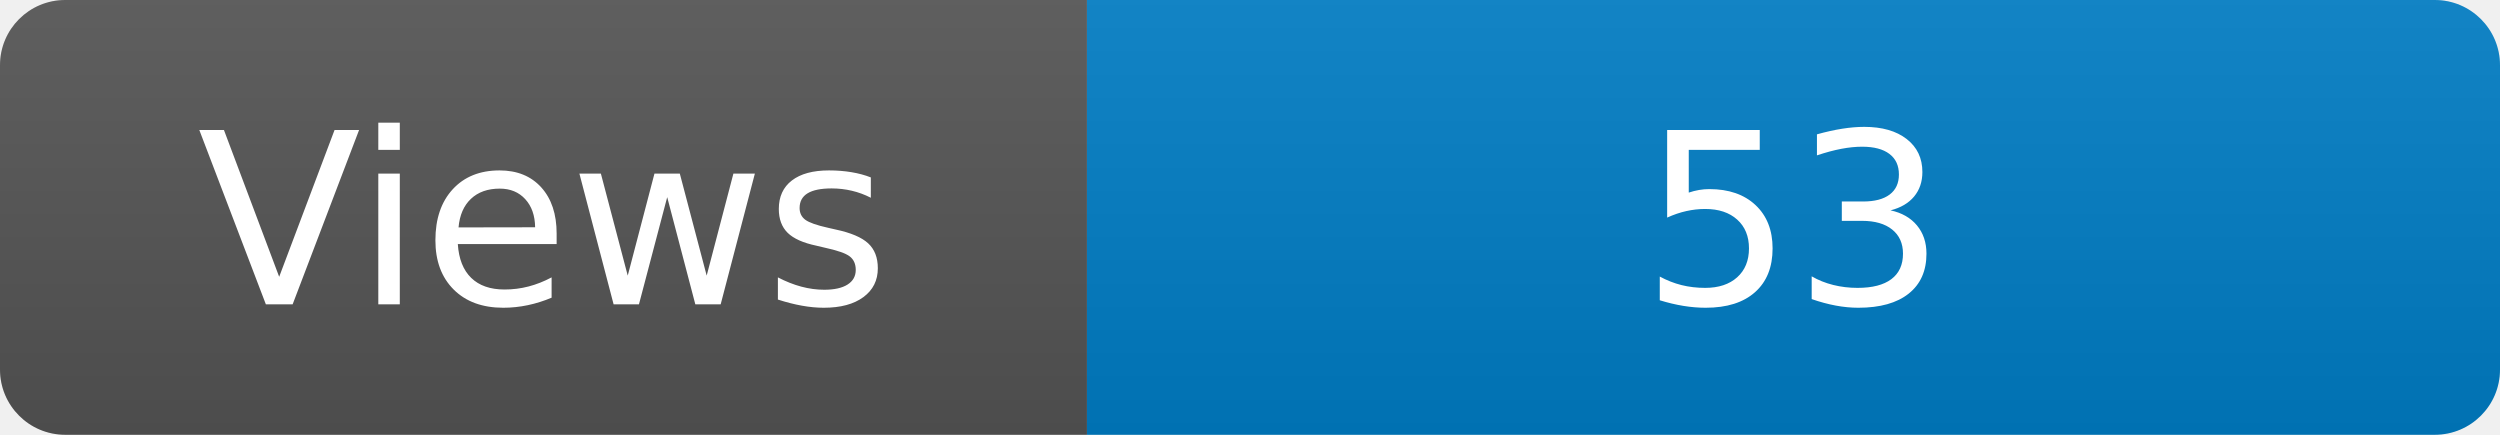
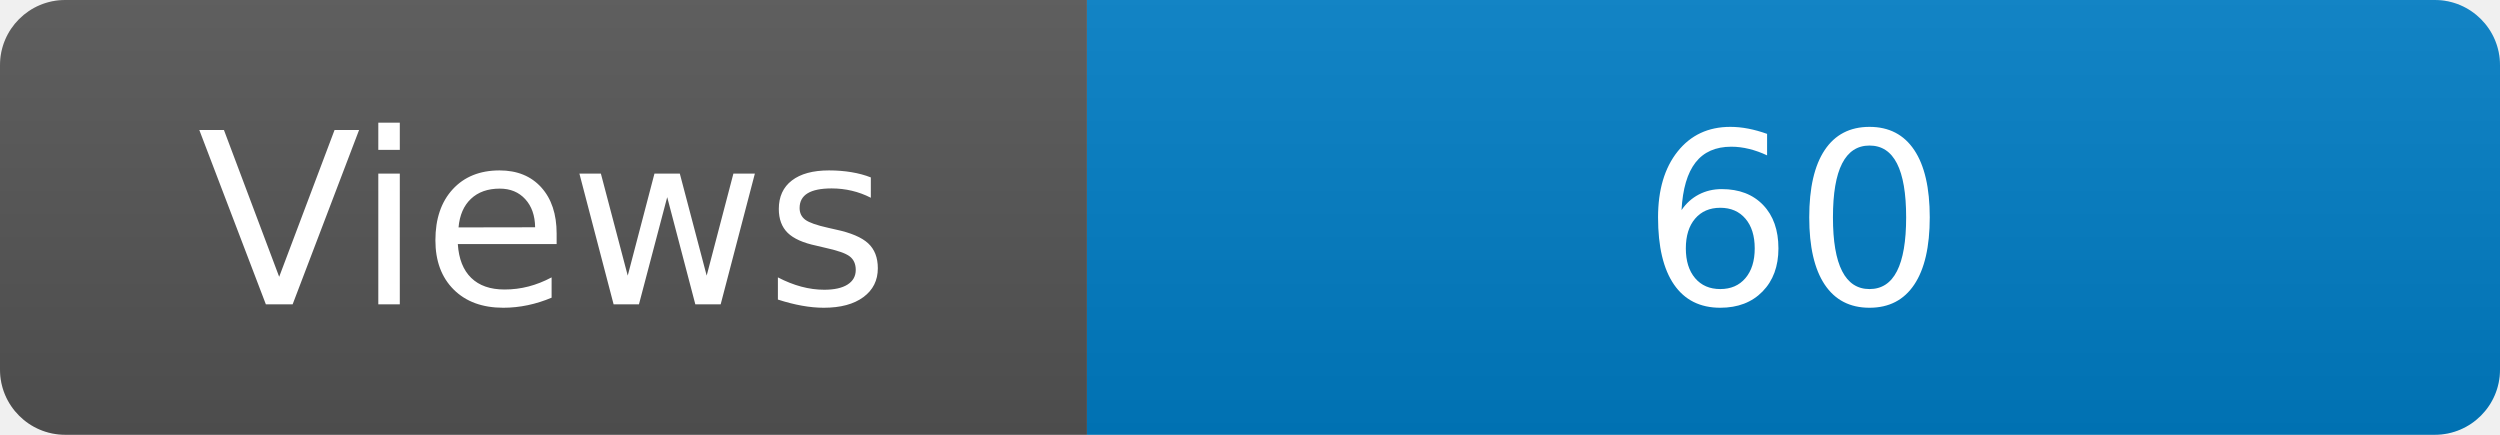
<svg xmlns="http://www.w3.org/2000/svg" width="115" height="20" role="img" aria-label="Maintained?: yes">
  <linearGradient id="s" x2="0" y2="100%">
    <stop offset="0" stop-color="#bbb" stop-opacity=".1" />
    <stop offset="1" stop-opacity=".1" />
  </linearGradient>
  <clipPath id="r">
    <rect width="115" height="20" rx="3" fill="#fff" />
  </clipPath>
  <g clip-path="url(#r)">
    <rect width="50" height="20" fill="#555" />
    <rect x="50" width="160" height="20" fill="#007ec6" />
    <rect width="115" height="20" fill="url(#s)" />
  </g>
  <g fill="#fff" text-anchor="middle" font-family="Verdana,Geneva,DejaVu Sans,sans-serif" font-size="110">
    <text x="250" y="140" transform="scale(.1)" fill="#fff">Views</text>
-     <text x="825" y="140" transform="scale(.1)" fill="#fff">53</text>
+     <text x="825" y="140" transform="scale(.1)" fill="#fff">60</text>
  </g>
</svg>
